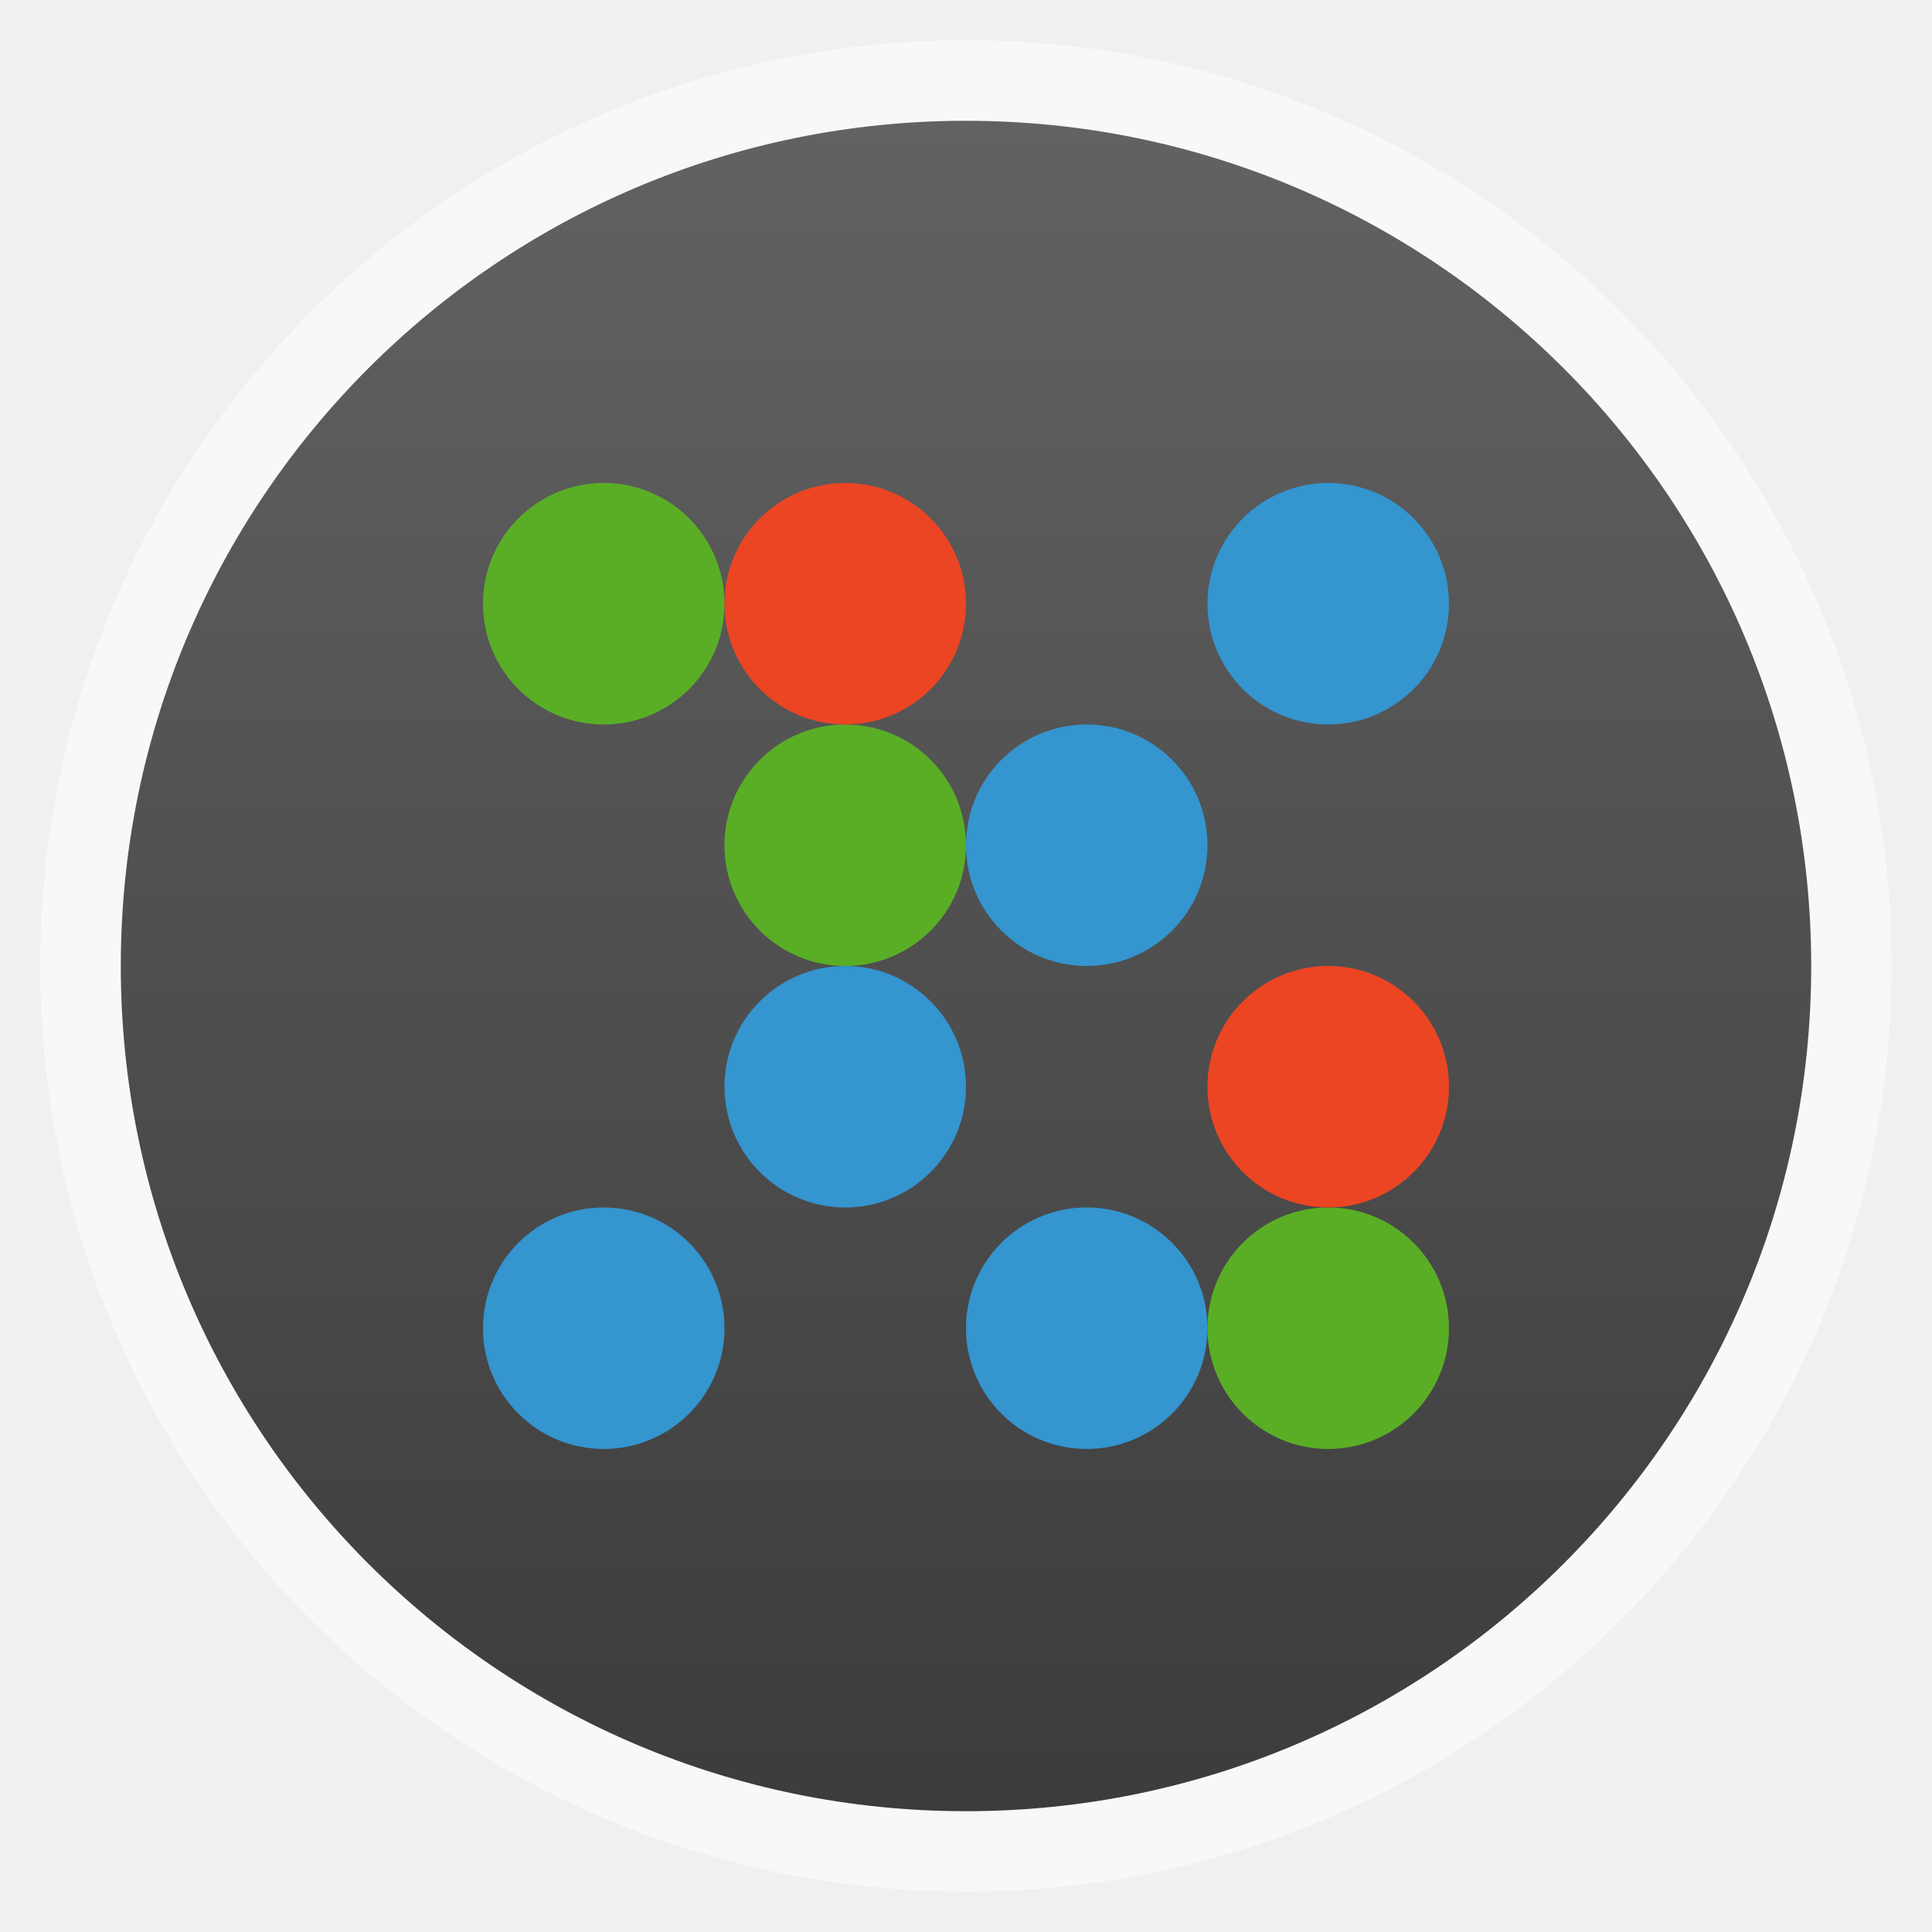
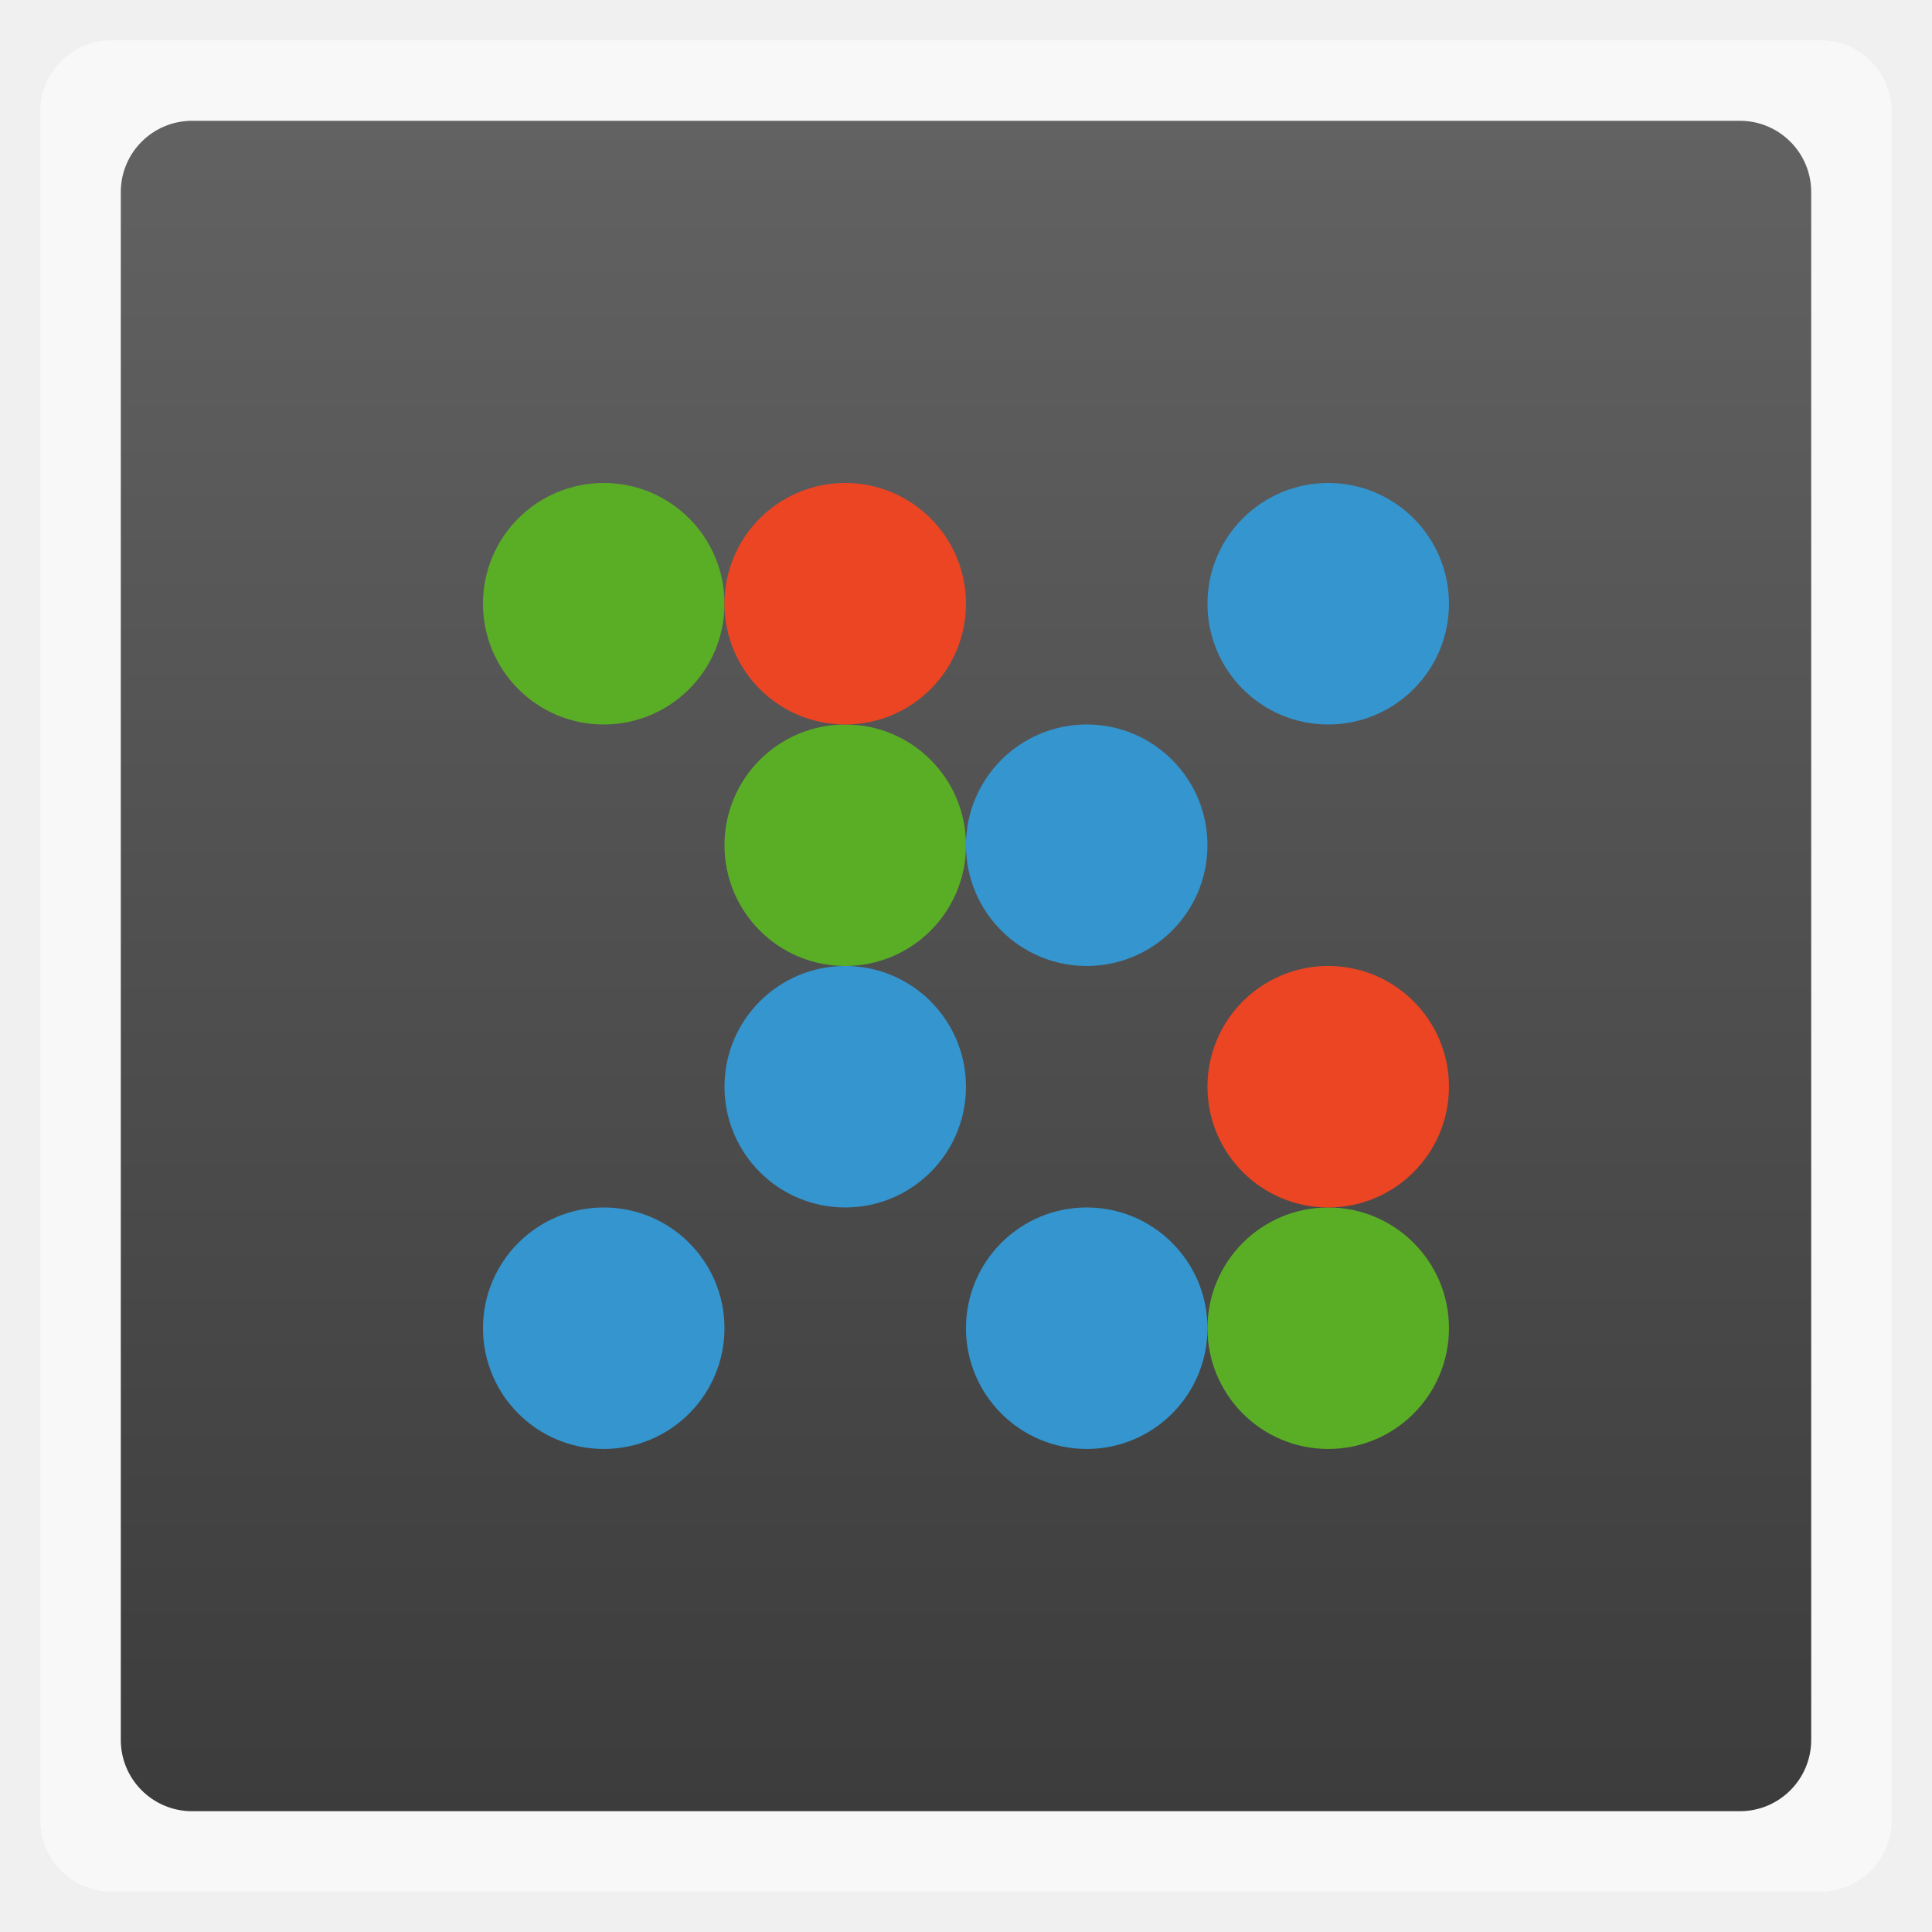
<svg xmlns="http://www.w3.org/2000/svg" xmlns:xlink="http://www.w3.org/1999/xlink" width="48" viewBox="0 0 13.547 13.547" height="48">
  <defs>
    <linearGradient id="0">
      <stop stop-color="#3c3c3c" />
      <stop offset="1" stop-color="#626262" />
    </linearGradient>
    <linearGradient xlink:href="#0" id="1" gradientUnits="userSpaceOnUse" gradientTransform="matrix(1.10525,0,0,1.10525,-134.2787,-295.7618)" y1="279.1" x2="0" y2="268.33" />
    <path id="2" d="m 15,25.5 a 2.5,2.5 0 1 1 -5,0 2.5,2.5 0 1 1 5,0 z" />
  </defs>
-   <rect height="12.982" rx="6.491" y="0.282" x="0.282" width="12.982" opacity="0.5" fill="#ffffff" fill-rule="evenodd" />
-   <rect height="11.853" rx="5.926" y="0.847" x="0.847" width="11.853" fill="url(#1)" fill-rule="evenodd" />
+   <rect height="12.982" rx="0.5" y="0.282" x="0.282" width="12.982" opacity="0.5" fill="#ffffff" fill-rule="evenodd" />
+   <rect height="11.853" rx="0.5" y="0.847" x="0.847" width="11.853" fill="url(#1)" fill-rule="evenodd" />
  <use transform="matrix(0.3386667,0,0,0.3386667,4.9999999e-8,0.6773335)" fill="#3495cf" xlink:href="#2" />
  <use transform="matrix(0.3386667,0,0,0.3386667,3.386667,0.6773335)" fill="#3495cf" xlink:href="#2" />
  <use transform="matrix(0.3386667,0,0,0.3386667,5.08,0.6773335)" fill="#5aae26" xlink:href="#2" />
  <use transform="matrix(0.3386667,0,0,0.3386667,1.693334,-1.016)" fill="#3495cf" xlink:href="#2" />
  <use transform="matrix(0.3386667,0,0,0.3386667,5.08,-1.016)" fill="#ec4523" xlink:href="#2" />
  <use transform="matrix(0.3386667,0,0,0.3386667,1.693334,-2.709333)" fill="#5aae26" xlink:href="#2" />
  <use transform="matrix(0.3386667,0,0,0.3386667,3.386667,-2.709333)" fill="#3495cf" xlink:href="#2" />
  <use transform="matrix(0.3386667,0,0,0.3386667,4.9999999e-8,-4.402667)" fill="#5aae26" xlink:href="#2" />
  <use transform="matrix(0.3386667,0,0,0.3386667,1.693334,-4.402667)" fill="#ec4523" xlink:href="#2" />
  <use transform="matrix(0.3386667,0,0,0.3386667,5.08,-4.402667)" fill="#3495cf" xlink:href="#2" />
</svg>
